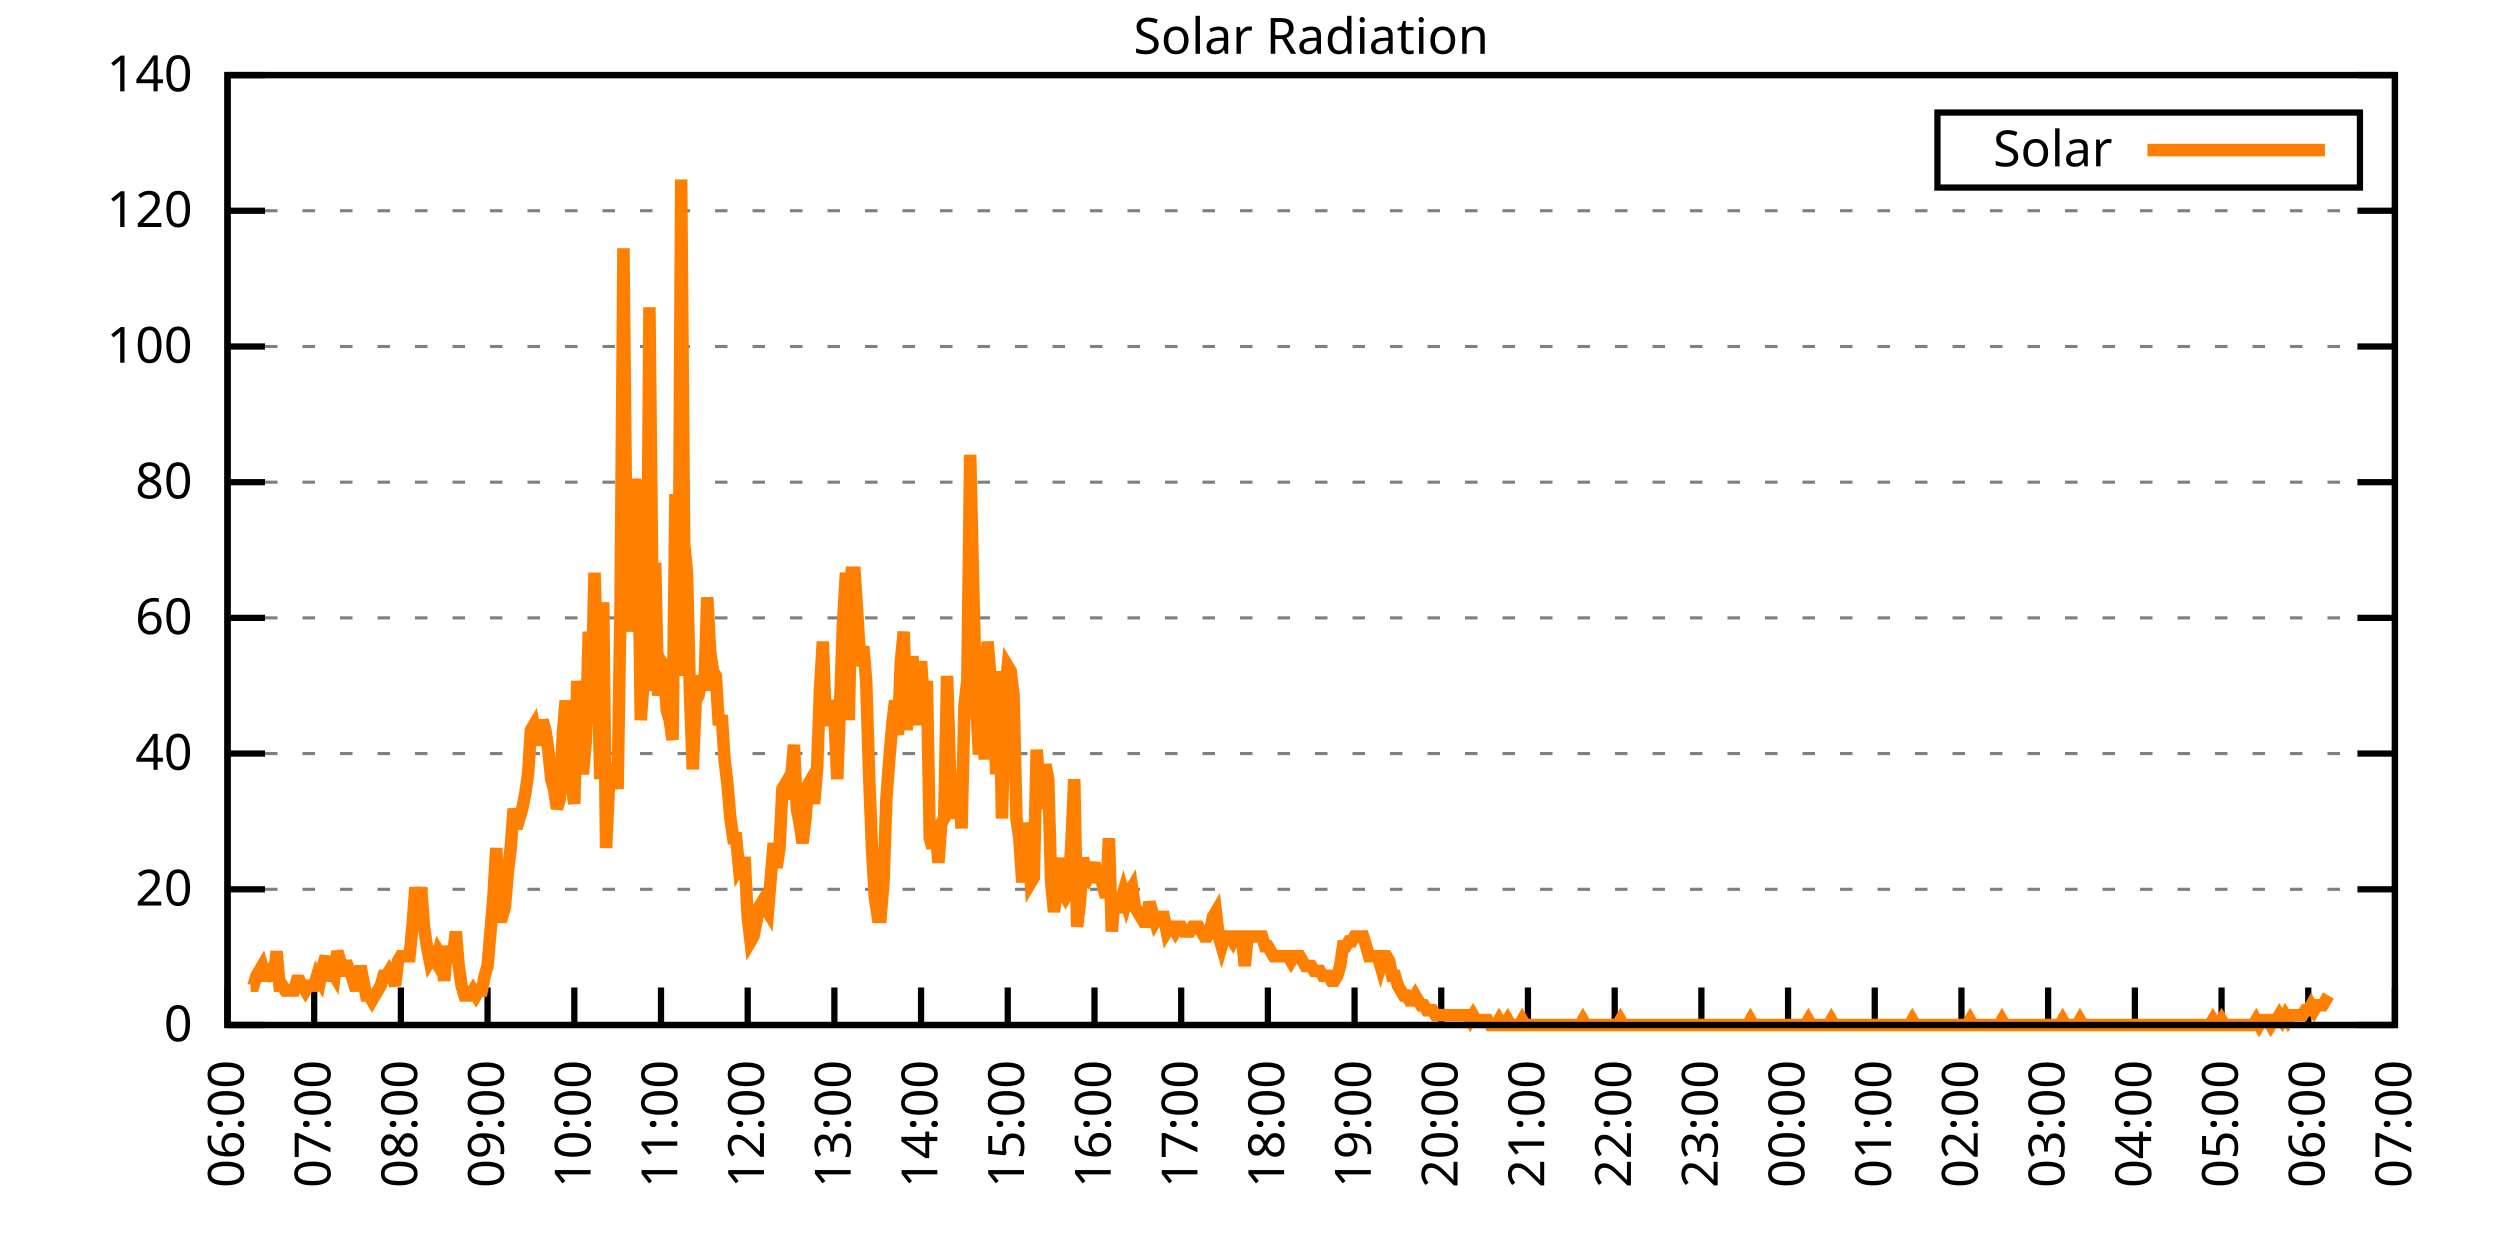
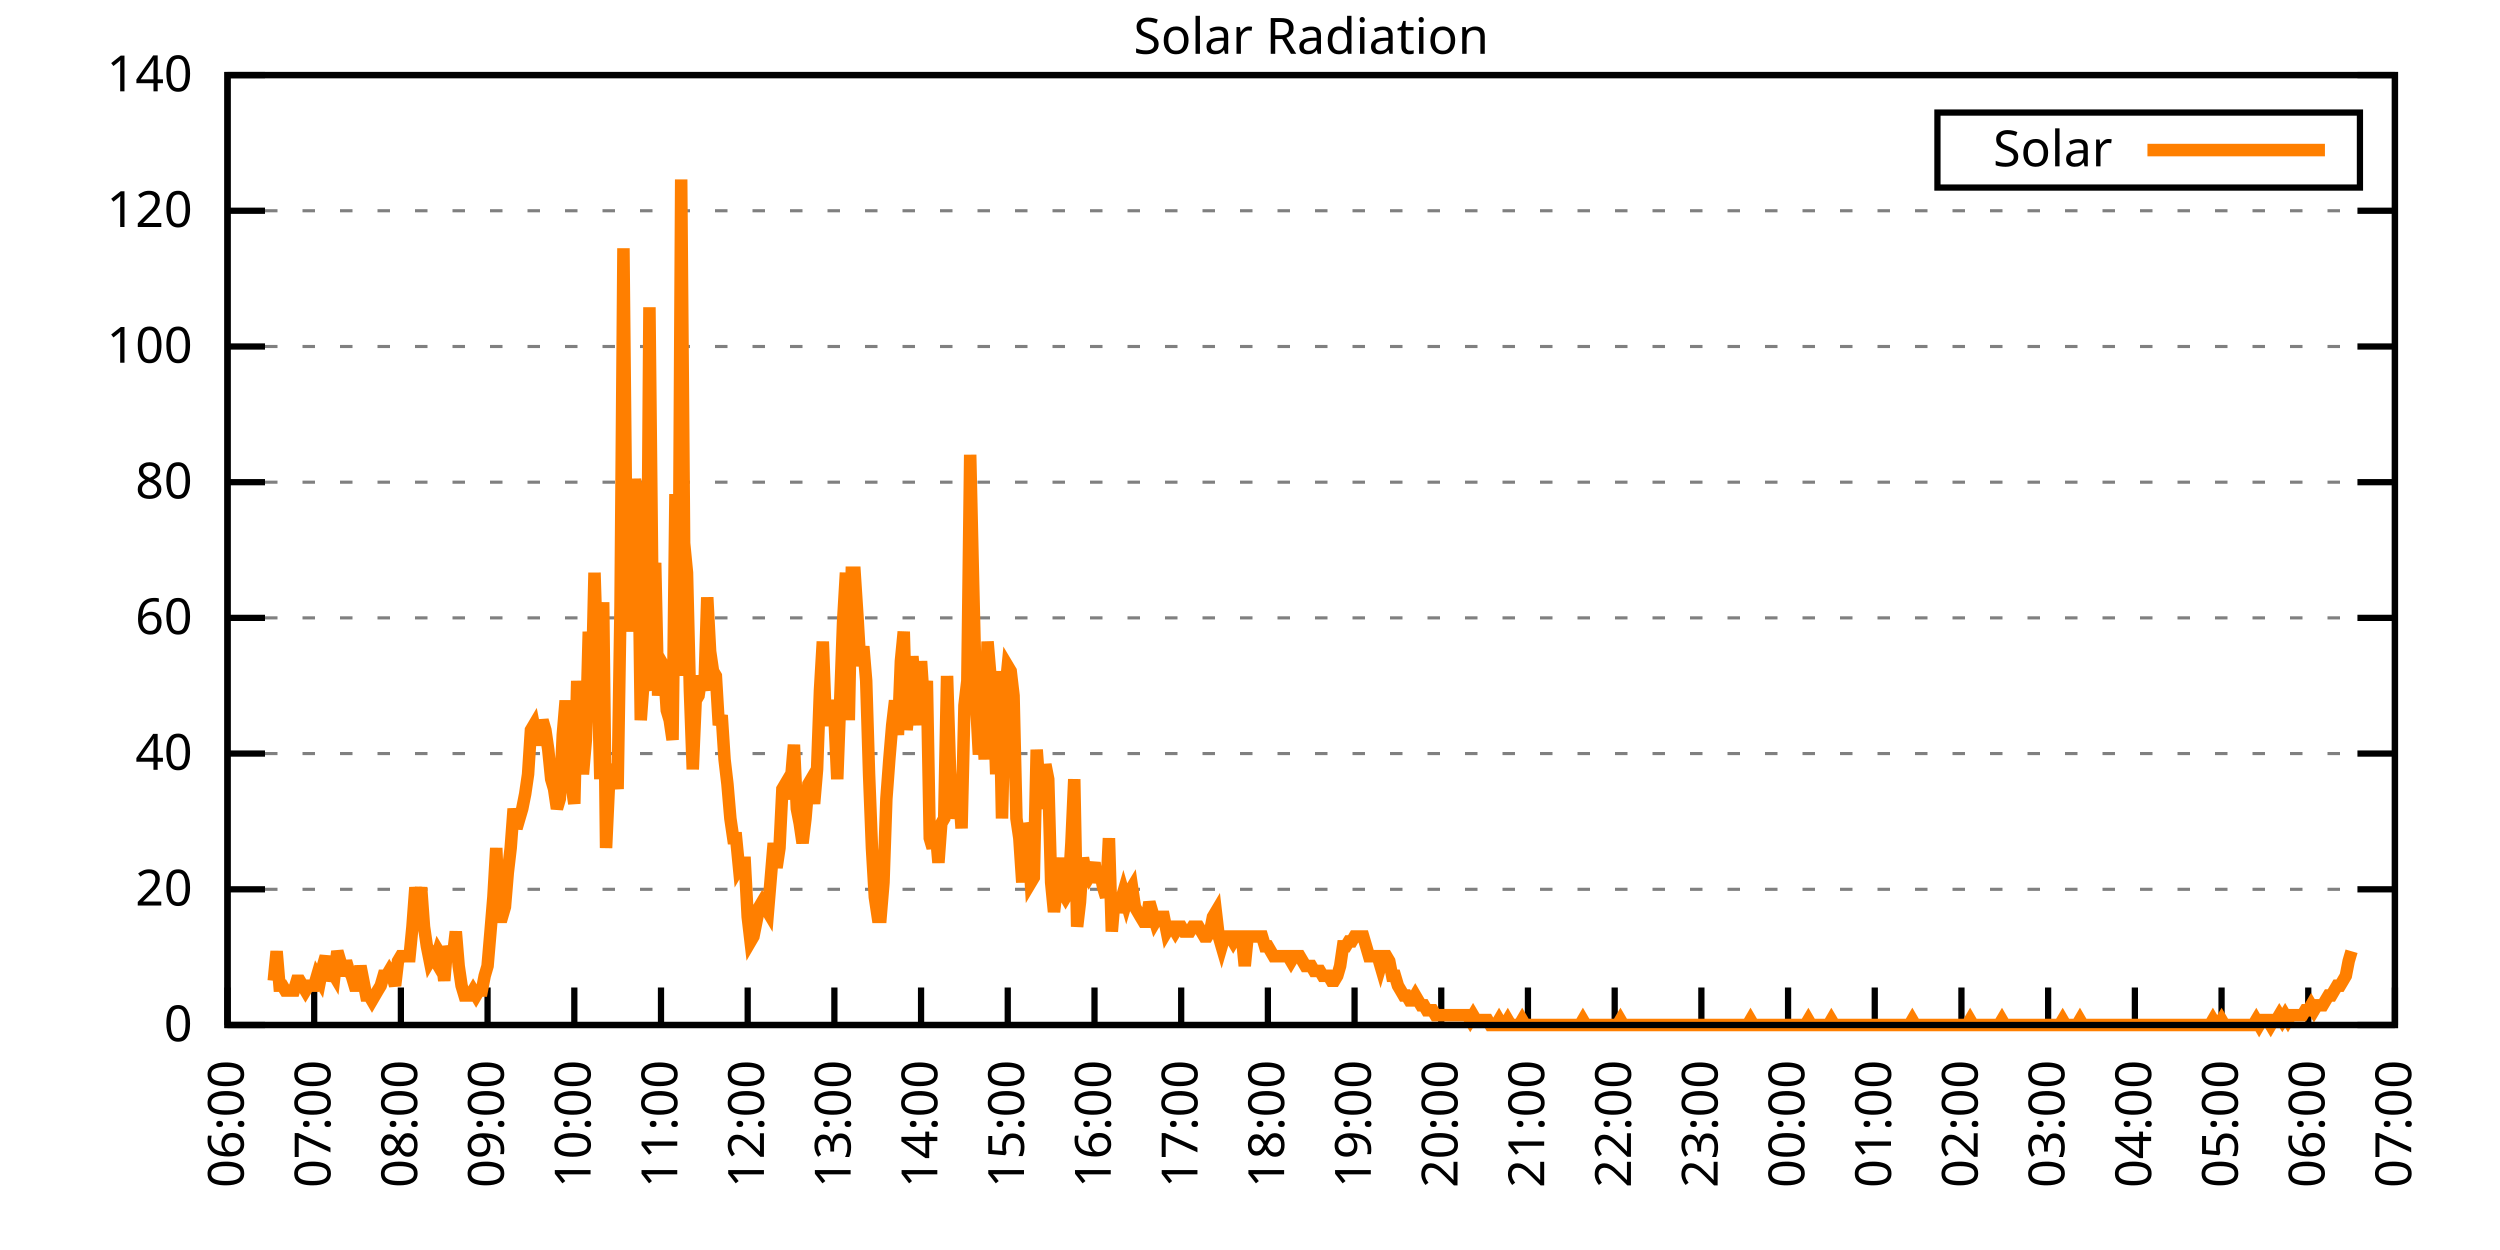
<svg xmlns="http://www.w3.org/2000/svg" xmlns:xlink="http://www.w3.org/1999/xlink" width="400" height="200" viewBox="0 0 400 200">
  <g id="gnuplot_canvas">
    <rect x="0" y="0" width="400" height="200" fill="none" />
    <defs>
      <circle id="gpDot" r="0.5" stroke-width="0.5" stroke="currentColor" />
      <path id="gpPt0" stroke-width="0.333" stroke="currentColor" d="M-1,0 h2 M0,-1 v2" />
      <path id="gpPt1" stroke-width="0.333" stroke="currentColor" d="M-1,-1 L1,1 M1,-1 L-1,1" />
      <path id="gpPt2" stroke-width="0.333" stroke="currentColor" d="M-1,0 L1,0 M0,-1 L0,1 M-1,-1 L1,1 M-1,1 L1,-1" />
      <rect id="gpPt3" stroke-width="0.333" stroke="currentColor" x="-1" y="-1" width="2" height="2" />
      <rect id="gpPt4" stroke-width="0.333" stroke="currentColor" fill="currentColor" x="-1" y="-1" width="2" height="2" />
      <circle id="gpPt5" stroke-width="0.333" stroke="currentColor" cx="0" cy="0" r="1" />
      <use xlink:href="#gpPt5" id="gpPt6" fill="currentColor" stroke="none" />
      <path id="gpPt7" stroke-width="0.333" stroke="currentColor" d="M0,-1.33 L-1.33,0.67 L1.33,0.67 z" />
      <use xlink:href="#gpPt7" id="gpPt8" fill="currentColor" stroke="none" />
      <use xlink:href="#gpPt7" id="gpPt9" stroke="currentColor" transform="rotate(180)" />
      <use xlink:href="#gpPt9" id="gpPt10" fill="currentColor" stroke="none" />
      <use xlink:href="#gpPt3" id="gpPt11" stroke="currentColor" transform="rotate(45)" />
      <use xlink:href="#gpPt11" id="gpPt12" fill="currentColor" stroke="none" />
      <path id="gpPt13" stroke-width="0.333" stroke="currentColor" d="M0,1.330 L1.265,0.411 L0.782,-1.067 L-0.782,-1.076 L-1.265,0.411 z" />
      <use xlink:href="#gpPt13" id="gpPt14" fill="currentColor" stroke="none" />
      <filter id="textbox" filterUnits="objectBoundingBox" x="0" y="0" height="1" width="1">
        <feFlood flood-color="white" flood-opacity="1" result="bgnd" />
        <feComposite in="SourceGraphic" in2="bgnd" operator="atop" />
      </filter>
      <filter id="greybox" filterUnits="objectBoundingBox" x="0" y="0" height="1" width="1">
        <feFlood flood-color="lightgrey" flood-opacity="1" result="grey" />
        <feComposite in="SourceGraphic" in2="grey" operator="atop" />
      </filter>
    </defs>
    <g fill="none" color="white" stroke="currentColor" stroke-width="1.00" stroke-linecap="butt" stroke-linejoin="miter">
</g>
    <g fill="none" color="black" stroke="currentColor" stroke-width="1.00" stroke-linecap="butt" stroke-linejoin="miter">
      <g stroke="none" shape-rendering="crispEdges">
        <polygon fill="rgb(255, 255, 255)" points="36.40,164.00 383.18,164.00 383.18,12.02 36.40,12.02 " />
      </g>
    </g>
    <g fill="none" color="black" stroke="currentColor" stroke-width="1.00" stroke-linecap="butt" stroke-linejoin="miter">
</g>
    <g fill="none" color="black" stroke="black" stroke-width="0.50" stroke-linecap="butt" stroke-linejoin="miter">
</g>
    <g fill="none" color="gray" stroke="currentColor" stroke-width="0.50" stroke-linecap="butt" stroke-linejoin="miter">
      <path stroke="gray" stroke-dasharray="2,4" class="gridline" d="M36.40,164.00 L383.19,164.00  " />
    </g>
    <g fill="none" color="gray" stroke="gray" stroke-width="1.00" stroke-linecap="butt" stroke-linejoin="miter">
</g>
    <g fill="none" color="black" stroke="currentColor" stroke-width="1.00" stroke-linecap="butt" stroke-linejoin="miter">
      <path stroke="black" d="M36.40,164.00 L42.40,164.00 M383.19,164.00 L377.19,164.00  " />
      <g transform="translate(30.80,166.60)" stroke="none" fill="black" font-family="Sans" font-size="8.00" text-anchor="end">
        <text>
          <tspan font-family="Sans"> 0</tspan>
        </text>
      </g>
    </g>
    <g fill="none" color="black" stroke="currentColor" stroke-width="1.00" stroke-linecap="butt" stroke-linejoin="miter">
</g>
    <g fill="none" color="black" stroke="black" stroke-width="0.50" stroke-linecap="butt" stroke-linejoin="miter">
</g>
    <g fill="none" color="gray" stroke="currentColor" stroke-width="0.50" stroke-linecap="butt" stroke-linejoin="miter">
      <path stroke="gray" stroke-dasharray="2,4" class="gridline" d="M36.40,142.29 L383.19,142.29  " />
    </g>
    <g fill="none" color="gray" stroke="gray" stroke-width="1.00" stroke-linecap="butt" stroke-linejoin="miter">
</g>
    <g fill="none" color="black" stroke="currentColor" stroke-width="1.00" stroke-linecap="butt" stroke-linejoin="miter">
      <path stroke="black" d="M36.40,142.29 L42.40,142.29 M383.19,142.29 L377.19,142.29  " />
      <g transform="translate(30.80,144.89)" stroke="none" fill="black" font-family="Sans" font-size="8.00" text-anchor="end">
        <text>
          <tspan font-family="Sans"> 20</tspan>
        </text>
      </g>
    </g>
    <g fill="none" color="black" stroke="currentColor" stroke-width="1.00" stroke-linecap="butt" stroke-linejoin="miter">
</g>
    <g fill="none" color="black" stroke="black" stroke-width="0.50" stroke-linecap="butt" stroke-linejoin="miter">
</g>
    <g fill="none" color="gray" stroke="currentColor" stroke-width="0.50" stroke-linecap="butt" stroke-linejoin="miter">
      <path stroke="gray" stroke-dasharray="2,4" class="gridline" d="M36.40,120.57 L383.19,120.57  " />
    </g>
    <g fill="none" color="gray" stroke="gray" stroke-width="1.00" stroke-linecap="butt" stroke-linejoin="miter">
</g>
    <g fill="none" color="black" stroke="currentColor" stroke-width="1.00" stroke-linecap="butt" stroke-linejoin="miter">
      <path stroke="black" d="M36.40,120.57 L42.40,120.57 M383.19,120.57 L377.19,120.57  " />
      <g transform="translate(30.80,123.17)" stroke="none" fill="black" font-family="Sans" font-size="8.00" text-anchor="end">
        <text>
          <tspan font-family="Sans"> 40</tspan>
        </text>
      </g>
    </g>
    <g fill="none" color="black" stroke="currentColor" stroke-width="1.00" stroke-linecap="butt" stroke-linejoin="miter">
</g>
    <g fill="none" color="black" stroke="black" stroke-width="0.50" stroke-linecap="butt" stroke-linejoin="miter">
</g>
    <g fill="none" color="gray" stroke="currentColor" stroke-width="0.50" stroke-linecap="butt" stroke-linejoin="miter">
      <path stroke="gray" stroke-dasharray="2,4" class="gridline" d="M36.40,98.86 L383.19,98.86  " />
    </g>
    <g fill="none" color="gray" stroke="gray" stroke-width="1.00" stroke-linecap="butt" stroke-linejoin="miter">
</g>
    <g fill="none" color="black" stroke="currentColor" stroke-width="1.00" stroke-linecap="butt" stroke-linejoin="miter">
      <path stroke="black" d="M36.40,98.86 L42.40,98.86 M383.19,98.86 L377.19,98.86  " />
      <g transform="translate(30.80,101.46)" stroke="none" fill="black" font-family="Sans" font-size="8.00" text-anchor="end">
        <text>
          <tspan font-family="Sans"> 60</tspan>
        </text>
      </g>
    </g>
    <g fill="none" color="black" stroke="currentColor" stroke-width="1.00" stroke-linecap="butt" stroke-linejoin="miter">
</g>
    <g fill="none" color="black" stroke="black" stroke-width="0.50" stroke-linecap="butt" stroke-linejoin="miter">
</g>
    <g fill="none" color="gray" stroke="currentColor" stroke-width="0.50" stroke-linecap="butt" stroke-linejoin="miter">
      <path stroke="gray" stroke-dasharray="2,4" class="gridline" d="M36.40,77.15 L383.19,77.15  " />
    </g>
    <g fill="none" color="gray" stroke="gray" stroke-width="1.00" stroke-linecap="butt" stroke-linejoin="miter">
</g>
    <g fill="none" color="black" stroke="currentColor" stroke-width="1.00" stroke-linecap="butt" stroke-linejoin="miter">
      <path stroke="black" d="M36.40,77.15 L42.40,77.15 M383.19,77.15 L377.19,77.15  " />
      <g transform="translate(30.80,79.75)" stroke="none" fill="black" font-family="Sans" font-size="8.00" text-anchor="end">
        <text>
          <tspan font-family="Sans"> 80</tspan>
        </text>
      </g>
    </g>
    <g fill="none" color="black" stroke="currentColor" stroke-width="1.00" stroke-linecap="butt" stroke-linejoin="miter">
</g>
    <g fill="none" color="black" stroke="black" stroke-width="0.50" stroke-linecap="butt" stroke-linejoin="miter">
</g>
    <g fill="none" color="gray" stroke="currentColor" stroke-width="0.50" stroke-linecap="butt" stroke-linejoin="miter">
      <path stroke="gray" stroke-dasharray="2,4" class="gridline" d="M36.40,55.44 L383.19,55.44  " />
    </g>
    <g fill="none" color="gray" stroke="gray" stroke-width="1.00" stroke-linecap="butt" stroke-linejoin="miter">
</g>
    <g fill="none" color="black" stroke="currentColor" stroke-width="1.00" stroke-linecap="butt" stroke-linejoin="miter">
      <path stroke="black" d="M36.40,55.44 L42.40,55.44 M383.19,55.44 L377.19,55.44  " />
      <g transform="translate(30.80,58.04)" stroke="none" fill="black" font-family="Sans" font-size="8.00" text-anchor="end">
        <text>
          <tspan font-family="Sans"> 100</tspan>
        </text>
      </g>
    </g>
    <g fill="none" color="black" stroke="currentColor" stroke-width="1.00" stroke-linecap="butt" stroke-linejoin="miter">
</g>
    <g fill="none" color="black" stroke="black" stroke-width="0.50" stroke-linecap="butt" stroke-linejoin="miter">
</g>
    <g fill="none" color="gray" stroke="currentColor" stroke-width="0.50" stroke-linecap="butt" stroke-linejoin="miter">
      <path stroke="gray" stroke-dasharray="2,4" class="gridline" d="M36.40,33.72 L383.19,33.72  " />
    </g>
    <g fill="none" color="gray" stroke="gray" stroke-width="1.00" stroke-linecap="butt" stroke-linejoin="miter">
</g>
    <g fill="none" color="black" stroke="currentColor" stroke-width="1.00" stroke-linecap="butt" stroke-linejoin="miter">
      <path stroke="black" d="M36.40,33.72 L42.40,33.72 M383.19,33.72 L377.19,33.72  " />
      <g transform="translate(30.80,36.32)" stroke="none" fill="black" font-family="Sans" font-size="8.00" text-anchor="end">
        <text>
          <tspan font-family="Sans"> 120</tspan>
        </text>
      </g>
    </g>
    <g fill="none" color="black" stroke="currentColor" stroke-width="1.00" stroke-linecap="butt" stroke-linejoin="miter">
</g>
    <g fill="none" color="black" stroke="black" stroke-width="0.50" stroke-linecap="butt" stroke-linejoin="miter">
</g>
    <g fill="none" color="gray" stroke="currentColor" stroke-width="0.50" stroke-linecap="butt" stroke-linejoin="miter">
      <path stroke="gray" stroke-dasharray="2,4" class="gridline" d="M36.40,12.01 L383.19,12.01  " />
    </g>
    <g fill="none" color="gray" stroke="gray" stroke-width="1.00" stroke-linecap="butt" stroke-linejoin="miter">
</g>
    <g fill="none" color="black" stroke="currentColor" stroke-width="1.00" stroke-linecap="butt" stroke-linejoin="miter">
      <path stroke="black" d="M36.40,12.01 L42.40,12.01 M383.19,12.01 L377.19,12.01  " />
      <g transform="translate(30.80,14.61)" stroke="none" fill="black" font-family="Sans" font-size="8.00" text-anchor="end">
        <text>
          <tspan font-family="Sans"> 140</tspan>
        </text>
      </g>
    </g>
    <g fill="none" color="black" stroke="currentColor" stroke-width="1.00" stroke-linecap="butt" stroke-linejoin="miter">
      <path stroke="black" d="M36.40,164.00 L36.40,158.00  " />
      <g transform="translate(39.00,169.60) rotate(270.00)" stroke="none" fill="black" font-family="Sans" font-size="8.00" text-anchor="end">
        <text>
          <tspan font-family="Sans">06:00</tspan>
        </text>
      </g>
    </g>
    <g fill="none" color="black" stroke="currentColor" stroke-width="1.00" stroke-linecap="butt" stroke-linejoin="miter">
      <path stroke="black" d="M50.27,164.00 L50.27,158.00  " />
      <g transform="translate(52.87,169.60) rotate(270.00)" stroke="none" fill="black" font-family="Sans" font-size="8.00" text-anchor="end">
        <text>
          <tspan font-family="Sans">07:00</tspan>
        </text>
      </g>
    </g>
    <g fill="none" color="black" stroke="currentColor" stroke-width="1.00" stroke-linecap="butt" stroke-linejoin="miter">
      <path stroke="black" d="M64.14,164.00 L64.14,158.00  " />
      <g transform="translate(66.74,169.60) rotate(270.00)" stroke="none" fill="black" font-family="Sans" font-size="8.00" text-anchor="end">
        <text>
          <tspan font-family="Sans">08:00</tspan>
        </text>
      </g>
    </g>
    <g fill="none" color="black" stroke="currentColor" stroke-width="1.00" stroke-linecap="butt" stroke-linejoin="miter">
      <path stroke="black" d="M78.01,164.00 L78.01,158.00  " />
      <g transform="translate(80.61,169.60) rotate(270.00)" stroke="none" fill="black" font-family="Sans" font-size="8.00" text-anchor="end">
        <text>
          <tspan font-family="Sans">09:00</tspan>
        </text>
      </g>
    </g>
    <g fill="none" color="black" stroke="currentColor" stroke-width="1.00" stroke-linecap="butt" stroke-linejoin="miter">
      <path stroke="black" d="M91.89,164.00 L91.89,158.00  " />
      <g transform="translate(94.49,169.60) rotate(270.00)" stroke="none" fill="black" font-family="Sans" font-size="8.00" text-anchor="end">
        <text>
          <tspan font-family="Sans">10:00</tspan>
        </text>
      </g>
    </g>
    <g fill="none" color="black" stroke="currentColor" stroke-width="1.00" stroke-linecap="butt" stroke-linejoin="miter">
      <path stroke="black" d="M105.76,164.00 L105.76,158.00  " />
      <g transform="translate(108.36,169.60) rotate(270.00)" stroke="none" fill="black" font-family="Sans" font-size="8.00" text-anchor="end">
        <text>
          <tspan font-family="Sans">11:00</tspan>
        </text>
      </g>
    </g>
    <g fill="none" color="black" stroke="currentColor" stroke-width="1.00" stroke-linecap="butt" stroke-linejoin="miter">
      <path stroke="black" d="M119.63,164.00 L119.63,158.00  " />
      <g transform="translate(122.23,169.60) rotate(270.00)" stroke="none" fill="black" font-family="Sans" font-size="8.00" text-anchor="end">
        <text>
          <tspan font-family="Sans">12:00</tspan>
        </text>
      </g>
    </g>
    <g fill="none" color="black" stroke="currentColor" stroke-width="1.00" stroke-linecap="butt" stroke-linejoin="miter">
      <path stroke="black" d="M133.50,164.00 L133.50,158.00  " />
      <g transform="translate(136.10,169.60) rotate(270.00)" stroke="none" fill="black" font-family="Sans" font-size="8.00" text-anchor="end">
        <text>
          <tspan font-family="Sans">13:00</tspan>
        </text>
      </g>
    </g>
    <g fill="none" color="black" stroke="currentColor" stroke-width="1.00" stroke-linecap="butt" stroke-linejoin="miter">
      <path stroke="black" d="M147.37,164.00 L147.37,158.00  " />
      <g transform="translate(149.97,169.60) rotate(270.00)" stroke="none" fill="black" font-family="Sans" font-size="8.00" text-anchor="end">
        <text>
          <tspan font-family="Sans">14:00</tspan>
        </text>
      </g>
    </g>
    <g fill="none" color="black" stroke="currentColor" stroke-width="1.00" stroke-linecap="butt" stroke-linejoin="miter">
      <path stroke="black" d="M161.24,164.00 L161.24,158.00  " />
      <g transform="translate(163.84,169.60) rotate(270.00)" stroke="none" fill="black" font-family="Sans" font-size="8.00" text-anchor="end">
        <text>
          <tspan font-family="Sans">15:00</tspan>
        </text>
      </g>
    </g>
    <g fill="none" color="black" stroke="currentColor" stroke-width="1.00" stroke-linecap="butt" stroke-linejoin="miter">
      <path stroke="black" d="M175.12,164.00 L175.12,158.00  " />
      <g transform="translate(177.72,169.60) rotate(270.00)" stroke="none" fill="black" font-family="Sans" font-size="8.00" text-anchor="end">
        <text>
          <tspan font-family="Sans">16:00</tspan>
        </text>
      </g>
    </g>
    <g fill="none" color="black" stroke="currentColor" stroke-width="1.00" stroke-linecap="butt" stroke-linejoin="miter">
      <path stroke="black" d="M188.99,164.00 L188.99,158.00  " />
      <g transform="translate(191.59,169.60) rotate(270.00)" stroke="none" fill="black" font-family="Sans" font-size="8.00" text-anchor="end">
        <text>
          <tspan font-family="Sans">17:00</tspan>
        </text>
      </g>
    </g>
    <g fill="none" color="black" stroke="currentColor" stroke-width="1.00" stroke-linecap="butt" stroke-linejoin="miter">
      <path stroke="black" d="M202.86,164.00 L202.86,158.00  " />
      <g transform="translate(205.46,169.60) rotate(270.00)" stroke="none" fill="black" font-family="Sans" font-size="8.00" text-anchor="end">
        <text>
          <tspan font-family="Sans">18:00</tspan>
        </text>
      </g>
    </g>
    <g fill="none" color="black" stroke="currentColor" stroke-width="1.00" stroke-linecap="butt" stroke-linejoin="miter">
      <path stroke="black" d="M216.73,164.00 L216.73,158.00  " />
      <g transform="translate(219.33,169.60) rotate(270.00)" stroke="none" fill="black" font-family="Sans" font-size="8.00" text-anchor="end">
        <text>
          <tspan font-family="Sans">19:00</tspan>
        </text>
      </g>
    </g>
    <g fill="none" color="black" stroke="currentColor" stroke-width="1.00" stroke-linecap="butt" stroke-linejoin="miter">
      <path stroke="black" d="M230.60,164.00 L230.60,158.00  " />
      <g transform="translate(233.20,169.60) rotate(270.00)" stroke="none" fill="black" font-family="Sans" font-size="8.00" text-anchor="end">
        <text>
          <tspan font-family="Sans">20:00</tspan>
        </text>
      </g>
    </g>
    <g fill="none" color="black" stroke="currentColor" stroke-width="1.00" stroke-linecap="butt" stroke-linejoin="miter">
      <path stroke="black" d="M244.47,164.00 L244.47,158.00  " />
      <g transform="translate(247.07,169.60) rotate(270.00)" stroke="none" fill="black" font-family="Sans" font-size="8.00" text-anchor="end">
        <text>
          <tspan font-family="Sans">21:00</tspan>
        </text>
      </g>
    </g>
    <g fill="none" color="black" stroke="currentColor" stroke-width="1.00" stroke-linecap="butt" stroke-linejoin="miter">
      <path stroke="black" d="M258.35,164.00 L258.35,158.00  " />
      <g transform="translate(260.95,169.60) rotate(270.00)" stroke="none" fill="black" font-family="Sans" font-size="8.00" text-anchor="end">
        <text>
          <tspan font-family="Sans">22:00</tspan>
        </text>
      </g>
    </g>
    <g fill="none" color="black" stroke="currentColor" stroke-width="1.00" stroke-linecap="butt" stroke-linejoin="miter">
      <path stroke="black" d="M272.22,164.00 L272.22,158.00  " />
      <g transform="translate(274.82,169.60) rotate(270.00)" stroke="none" fill="black" font-family="Sans" font-size="8.00" text-anchor="end">
        <text>
          <tspan font-family="Sans">23:00</tspan>
        </text>
      </g>
    </g>
    <g fill="none" color="black" stroke="currentColor" stroke-width="1.00" stroke-linecap="butt" stroke-linejoin="miter">
      <path stroke="black" d="M286.09,164.00 L286.09,158.00  " />
      <g transform="translate(288.69,169.60) rotate(270.00)" stroke="none" fill="black" font-family="Sans" font-size="8.00" text-anchor="end">
        <text>
          <tspan font-family="Sans">00:00</tspan>
        </text>
      </g>
    </g>
    <g fill="none" color="black" stroke="currentColor" stroke-width="1.00" stroke-linecap="butt" stroke-linejoin="miter">
      <path stroke="black" d="M299.96,164.00 L299.96,158.00  " />
      <g transform="translate(302.56,169.60) rotate(270.00)" stroke="none" fill="black" font-family="Sans" font-size="8.00" text-anchor="end">
        <text>
          <tspan font-family="Sans">01:00</tspan>
        </text>
      </g>
    </g>
    <g fill="none" color="black" stroke="currentColor" stroke-width="1.00" stroke-linecap="butt" stroke-linejoin="miter">
      <path stroke="black" d="M313.83,164.00 L313.83,158.00  " />
      <g transform="translate(316.43,169.60) rotate(270.00)" stroke="none" fill="black" font-family="Sans" font-size="8.00" text-anchor="end">
        <text>
          <tspan font-family="Sans">02:00</tspan>
        </text>
      </g>
    </g>
    <g fill="none" color="black" stroke="currentColor" stroke-width="1.00" stroke-linecap="butt" stroke-linejoin="miter">
      <path stroke="black" d="M327.70,164.00 L327.70,158.00  " />
      <g transform="translate(330.30,169.60) rotate(270.00)" stroke="none" fill="black" font-family="Sans" font-size="8.00" text-anchor="end">
        <text>
          <tspan font-family="Sans">03:00</tspan>
        </text>
      </g>
    </g>
    <g fill="none" color="black" stroke="currentColor" stroke-width="1.00" stroke-linecap="butt" stroke-linejoin="miter">
      <path stroke="black" d="M341.58,164.00 L341.58,158.00  " />
      <g transform="translate(344.18,169.60) rotate(270.00)" stroke="none" fill="black" font-family="Sans" font-size="8.00" text-anchor="end">
        <text>
          <tspan font-family="Sans">04:00</tspan>
        </text>
      </g>
    </g>
    <g fill="none" color="black" stroke="currentColor" stroke-width="1.00" stroke-linecap="butt" stroke-linejoin="miter">
      <path stroke="black" d="M355.45,164.00 L355.45,158.00  " />
      <g transform="translate(358.05,169.60) rotate(270.00)" stroke="none" fill="black" font-family="Sans" font-size="8.00" text-anchor="end">
        <text>
          <tspan font-family="Sans">05:00</tspan>
        </text>
      </g>
    </g>
    <g fill="none" color="black" stroke="currentColor" stroke-width="1.00" stroke-linecap="butt" stroke-linejoin="miter">
      <path stroke="black" d="M369.32,164.00 L369.32,158.00  " />
      <g transform="translate(371.92,169.60) rotate(270.00)" stroke="none" fill="black" font-family="Sans" font-size="8.00" text-anchor="end">
        <text>
          <tspan font-family="Sans">06:00</tspan>
        </text>
      </g>
    </g>
    <g fill="none" color="black" stroke="currentColor" stroke-width="1.00" stroke-linecap="butt" stroke-linejoin="miter">
      <path stroke="black" d="M383.19,164.00 L383.19,158.00  " />
      <g transform="translate(385.79,169.60) rotate(270.00)" stroke="none" fill="black" font-family="Sans" font-size="8.00" text-anchor="end">
        <text>
          <tspan font-family="Sans">07:00</tspan>
        </text>
      </g>
    </g>
    <g fill="none" color="black" stroke="currentColor" stroke-width="1.00" stroke-linecap="butt" stroke-linejoin="miter">
</g>
    <g fill="none" color="black" stroke="currentColor" stroke-width="1.00" stroke-linecap="butt" stroke-linejoin="miter">
      <path stroke="black" d="M36.40,12.01 L36.40,164.00 L383.19,164.00 L383.19,12.01 L36.40,12.01 Z  " />
    </g>
    <g fill="none" color="black" stroke="currentColor" stroke-width="1.00" stroke-linecap="butt" stroke-linejoin="miter">
</g>
    <g fill="none" color="black" stroke="currentColor" stroke-width="1.00" stroke-linecap="butt" stroke-linejoin="miter">
      <path stroke="black" d="M309.99,30.01 L309.99,18.01 L377.59,18.01 L377.59,30.01 L309.99,30.01 Z  " />
    </g>
    <g id="Solar_Radiation_plot_1">
      <g fill="none" color="white" stroke="black" stroke-width="2.00" stroke-linecap="butt" stroke-linejoin="miter">
</g>
      <g fill="none" color="black" stroke="currentColor" stroke-width="2.00" stroke-linecap="butt" stroke-linejoin="miter">
        <g transform="translate(337.99,26.61)" stroke="none" fill="black" font-family="Sans" font-size="8.00" text-anchor="end">
          <text>
            <tspan font-family="Sans">Solar</tspan>
          </text>
        </g>
      </g>
      <g fill="none" color="black" stroke="currentColor" stroke-width="2.00" stroke-linecap="butt" stroke-linejoin="miter">
-         <path stroke="rgb(255, 127,   0)" d="M343.59,24.01 L371.99,24.01 M40.10,157.71 L40.56,157.71 L41.02,156.13 L41.49,155.35 L41.95,154.56 L42.41,156.13   L42.87,156.13 L43.34,155.35 L43.80,156.92 L44.26,152.20 L44.72,157.71 L45.19,157.71 L45.65,158.49 L46.11,158.49   L46.57,158.49 L47.03,158.49 L47.50,156.92 L47.96,156.92 L48.42,157.71 L48.88,158.49 L49.35,157.71 L49.81,157.71   L50.27,157.71 L50.73,156.13 L51.20,156.92 L51.66,154.56 L52.12,152.99 L52.58,156.92 L53.05,155.35 L53.51,156.13   L53.97,152.20 L54.43,153.77 L54.90,156.13 L55.36,153.77 L55.82,155.35 L56.28,156.13 L56.75,157.71 L57.21,157.71   L57.67,154.56 L58.13,156.92 L58.59,159.28 L59.06,159.28 L59.52,160.07 L59.98,159.28 L60.44,158.49 L60.91,157.71   L61.37,156.13 L61.83,156.13 L62.29,155.35 L62.76,156.13 L63.22,157.71 L63.68,153.77 L64.14,152.99 L64.61,152.99   L65.07,152.99 L65.53,152.99 L65.99,148.27 L66.46,141.98 L66.92,145.12 L67.38,141.98 L67.84,148.27 L68.30,151.41   L68.77,153.77 L69.23,152.99 L69.69,153.77 L70.15,152.20 L70.62,152.99 L71.08,156.92 L71.54,151.41 L72.00,152.99   L72.47,152.99 L72.93,149.05 L73.39,154.56 L73.85,157.71 L74.32,159.28 L74.78,159.28 L75.24,159.28 L75.70,158.49   L76.17,159.28 L76.63,158.49 L77.09,158.49 L77.55,156.13 L78.01,154.56 L78.48,149.05 L78.94,143.55 L79.40,135.68   L79.86,146.70 L80.33,146.70 L80.79,145.12 L81.25,139.62 L81.71,135.68 L82.18,129.39 L82.64,132.54 L83.10,130.96   L83.56,129.39 L84.03,127.03 L84.49,123.88 L84.95,116.80 L85.41,116.02 L85.88,118.38 L86.34,118.38 L86.80,115.23   L87.26,116.80 L87.72,119.95 L88.19,124.67 L88.65,126.24 L89.11,129.39 L89.57,127.82 L90.04,117.59 L90.50,112.09   L90.96,117.59 L91.42,125.46 L91.89,128.60 L92.35,108.94 L92.81,117.59 L93.27,123.88 L93.74,118.38 L94.20,101.07   L94.66,111.30 L95.12,91.63 L95.59,106.58 L96.05,124.67 L96.51,96.35 L96.97,135.68 L97.44,125.46 L97.90,124.67   L98.36,122.31 L98.82,126.24 L99.28,97.14 L99.75,39.72 L100.21,85.34 L100.67,101.07 L101.13,80.62 L101.60,76.69   L102.06,79.83 L102.52,115.23 L102.98,108.94 L103.45,110.51 L103.91,49.16 L104.37,93.21 L104.83,90.06 L105.30,111.30   L105.76,105.79 L106.22,106.58 L106.68,113.66 L107.15,115.23 L107.61,118.38 L108.07,79.05 L108.53,108.15 L108.99,28.71   L109.46,86.91 L109.92,91.63 L110.38,110.51 L110.84,123.10 L111.31,112.09 L111.77,111.30 L112.23,108.15 L112.69,110.51   L113.16,95.57 L113.62,104.22 L114.08,107.37 L114.54,108.15 L115.01,116.02 L115.47,114.44 L115.93,121.52 L116.39,125.46   L116.86,130.96 L117.32,134.11 L117.78,134.11 L118.24,138.83 L118.70,138.04 L119.17,138.04 L119.63,146.70 L120.09,150.63   L120.55,149.84 L121.02,147.48 L121.48,145.12 L121.94,144.34 L122.40,145.12 L122.87,145.91 L123.33,140.40 L123.79,134.90   L124.25,138.83 L124.72,135.68 L125.18,126.24 L125.64,125.46 L126.10,127.82 L126.57,124.67 L127.03,119.16 L127.49,129.39   L127.95,131.75 L128.41,134.90 L128.88,130.96 L129.34,125.46 L129.80,124.67 L130.26,128.60 L130.73,123.10 L131.19,110.51   L131.65,102.65 L132.11,115.23 L132.58,115.23 L133.04,112.09 L133.50,114.44 L133.96,124.67 L134.43,112.09 L134.89,99.50   L135.35,91.63 L135.81,115.23 L136.28,91.63 L136.74,91.63 L137.20,98.71 L137.66,106.58 L138.13,103.43 L138.59,108.94   L139.05,123.88 L139.51,135.68 L139.97,143.55 L140.44,146.70 L140.90,146.70 L141.36,141.19 L141.82,127.82 L142.29,121.52   L142.75,116.02 L143.21,112.09 L143.67,117.59 L144.14,105.79 L144.60,101.07 L145.06,116.80 L145.52,112.09 L145.99,105.01   L146.45,110.51 L146.91,116.02 L147.37,105.79 L147.84,112.87 L148.30,108.94 L148.76,134.11 L149.22,135.68 L149.68,132.54   L150.15,138.04 L150.61,131.75 L151.07,130.96 L151.53,108.15 L152.00,123.10 L152.46,130.96 L152.92,127.82 L153.38,125.46   L153.85,132.54 L154.31,112.87 L154.77,108.94 L155.23,72.76 L155.70,93.21 L156.16,112.09 L156.62,120.74 L157.08,111.30   L157.55,121.52 L158.01,102.65 L158.47,108.15 L158.93,110.51 L159.39,123.88 L159.86,107.37 L160.32,130.96 L160.78,111.30   L161.24,106.58 L161.71,107.37 L162.17,111.30 L162.63,130.96 L163.09,134.11 L163.56,141.19 L164.02,131.75 L164.48,133.32   L164.94,141.19 L165.41,140.40 L165.87,119.95 L166.33,126.24 L166.79,129.39 L167.26,122.31 L167.72,124.67 L168.18,141.19   L168.64,145.91 L169.10,141.98 L169.57,137.26 L170.03,142.76 L170.49,143.55 L170.95,142.76 L171.42,134.90 L171.88,124.67   L172.34,148.27 L172.80,144.34 L173.27,137.26 L173.73,139.62 L174.19,140.40 L174.65,139.62 L175.12,138.04 L175.58,141.19   L176.04,139.62 L176.50,141.98 L176.97,143.55 L177.43,134.11 L177.89,149.05 L178.35,143.55 L178.82,145.91 L179.28,144.34   L179.74,142.76 L180.20,144.34 L180.66,142.76 L181.13,141.98 L181.59,145.12 L182.05,145.91 L182.51,146.70 L182.98,147.48   L183.44,147.48 L183.90,144.34 L184.36,145.91 L184.83,147.48 L185.29,146.70 L185.75,146.70 L186.21,146.70 L186.68,149.05   L187.14,148.27 L187.60,148.27 L188.06,149.05 L188.53,148.27 L188.99,148.27 L189.45,149.05 L189.91,149.05 L190.37,149.05   L190.84,148.27 L191.30,148.27 L191.76,148.27 L192.22,149.05 L192.69,149.84 L193.15,149.84 L193.61,149.05 L194.07,146.70   L194.54,145.91 L195.00,149.84 L195.46,151.41 L195.92,149.84 L196.39,149.84 L196.85,149.84 L197.31,150.63 L197.77,149.84   L198.24,149.84 L198.70,149.84 L199.16,154.56 L199.62,149.84 L200.08,149.84 L200.55,149.84 L201.01,149.84 L201.47,149.84   L201.93,149.84 L202.40,151.41 L202.86,151.41 L203.32,152.20 L203.78,152.99 L204.25,152.99 L204.71,152.99 L205.17,152.99   L205.63,152.99 L206.10,152.99 L206.56,153.77 L207.02,152.99 L207.48,152.99 L207.95,152.99 L208.41,153.77 L208.87,154.56   L209.33,154.56 L209.80,154.56 L210.26,155.35 L210.72,155.35 L211.18,155.35 L211.64,156.13 L212.11,156.13 L212.57,156.13   L213.03,156.92 L213.49,156.92 L213.96,156.13 L214.42,154.56 L214.88,151.41 L215.34,151.41 L215.81,150.63 L216.27,150.63   L216.73,149.84 L217.19,149.84 L217.66,149.84 L218.12,149.84 L218.58,151.41 L219.04,152.99 L219.51,152.99 L219.97,152.99   L220.43,152.99 L220.89,154.56 L221.35,152.99 L221.82,152.99 L222.28,153.77 L222.74,156.13 L223.20,156.13 L223.67,157.71   L224.13,158.49 L224.59,159.28 L225.05,159.28 L225.52,160.07 L225.98,160.07 L226.44,159.28 L226.90,160.07 L227.37,160.85   L227.83,160.85 L228.29,161.64 L228.75,161.64 L229.22,161.64 L229.68,162.43 L230.14,162.43 L230.60,162.43 L231.06,162.43   L231.53,162.43 L231.99,162.43 L232.45,162.43 L232.91,162.43 L233.38,162.43 L233.84,162.43 L234.30,162.43 L234.76,162.43   L235.23,163.21 L235.69,162.43 L236.15,163.21 L236.61,163.21 L237.08,163.21 L237.54,163.21 L238.00,163.21 L238.46,164.00   L238.93,164.00 L239.39,164.00 L239.85,163.21 L240.31,164.00 L240.77,164.00 L241.24,163.21 L241.70,164.00 L242.16,164.00   L242.62,164.00 L243.09,164.00 L243.55,163.21 L244.01,164.00 L244.47,164.00 L244.94,164.00 L245.40,164.00 L245.86,164.00   L246.32,164.00 L246.79,164.00 L247.25,164.00 L247.71,164.00 L248.17,164.00 L248.64,164.00 L249.10,164.00 L249.56,164.00   L250.02,164.00 L250.49,164.00 L250.95,164.00 L251.41,164.00 L251.87,164.00 L252.33,164.00 L252.80,164.00 L253.26,163.21   L253.72,164.00 L254.18,164.00 L254.65,164.00 L255.11,164.00 L255.57,164.00 L256.03,164.00 L256.50,164.00 L256.96,164.00   L257.42,164.00 L257.88,164.00 L258.35,164.00 L258.81,164.00 L259.27,163.21 L259.73,164.00 L260.20,164.00 L260.66,164.00   L261.12,164.00 L261.58,164.00 L262.04,164.00 L262.51,164.00 L262.97,164.00 L263.43,164.00 L263.89,164.00 L264.36,164.00   L264.82,164.00 L265.28,164.00 L265.74,164.00 L266.21,164.00 L266.67,164.00 L267.13,164.00 L267.59,164.00 L268.06,164.00   L268.52,164.00 L268.98,164.00 L269.44,164.00 L269.91,164.00 L270.37,164.00 L270.83,164.00 L271.29,164.00 L271.75,164.00   L272.22,164.00 L272.68,164.00 L273.14,164.00 L273.60,164.00 L274.07,164.00 L274.53,164.00 L274.99,164.00 L275.45,164.00   L275.92,164.00 L276.38,164.00 L276.84,164.00 L277.30,164.00 L277.77,164.00 L278.23,164.00 L278.69,164.00 L279.15,164.00   L279.62,164.00 L280.08,163.21 L280.54,164.00 L281.00,164.00 L281.46,164.00 L281.93,164.00 L282.39,164.00 L282.85,164.00   L283.31,164.00 L283.78,164.00 L284.24,164.00 L284.70,164.00 L285.16,164.00 L285.63,164.00 L286.09,164.00 L286.55,164.00   L287.01,164.00 L287.48,164.00 L287.94,164.00 L288.40,164.00 L288.86,164.00 L289.33,163.21 L289.79,164.00 L290.25,164.00   L290.71,164.00 L291.18,164.00 L291.64,164.00 L292.10,164.00 L292.56,164.00 L293.02,163.21 L293.49,164.00 L293.95,164.00   L294.41,164.00 L294.87,164.00 L295.34,164.00 L295.80,164.00 L296.26,164.00 L296.72,164.00 L297.19,164.00 L297.65,164.00   L298.11,164.00 L298.57,164.00 L299.04,164.00 L299.50,164.00 L299.96,164.00 L300.42,164.00 L300.89,164.00 L301.35,164.00   L301.81,164.00 L302.27,164.00 L302.73,164.00 L303.20,164.00 L303.66,164.00 L304.12,164.00 L304.58,164.00 L305.05,164.00   L305.51,164.00 L305.97,163.21 L306.43,164.00 L306.90,164.00 L307.36,164.00 L307.82,164.00 L308.28,164.00 L308.75,164.00   L309.21,164.00 L309.67,164.00 L310.13,164.00 L310.60,164.00 L311.06,164.00 L311.52,164.00 L311.98,164.00 L312.44,164.00   L312.91,164.00 L313.37,164.00 L313.83,164.00 L314.29,164.00 L314.76,164.00 L315.22,163.21 L315.68,164.00 L316.14,164.00   L316.61,164.00 L317.07,164.00 L317.53,164.00 L317.99,164.00 L318.46,164.00 L318.92,164.00 L319.38,164.00 L319.84,164.00   L320.31,163.21 L320.77,164.00 L321.23,164.00 L321.69,164.00 L322.15,164.00 L322.62,164.00 L323.08,164.00 L323.54,164.00   L324.00,164.00 L324.47,164.00 L324.93,164.00 L325.39,164.00 L325.85,164.00 L326.32,164.00 L326.78,164.00 L327.24,164.00   L327.70,164.00 L328.17,164.00 L328.63,164.00 L329.09,164.00 L329.55,164.00 L330.02,163.21 L330.48,164.00 L330.94,164.00   L331.40,164.00 L331.87,164.00 L332.33,164.00 L332.79,163.21 L333.25,164.00 L333.71,164.00 L334.18,164.00 L334.64,164.00   L335.10,164.00 L335.56,164.00 L336.03,164.00 L336.49,164.00 L336.95,164.00 L337.41,164.00 L337.88,164.00 L338.34,164.00   L338.80,164.00 L339.26,164.00 L339.73,164.00 L340.19,164.00 L340.65,164.00 L341.11,164.00 L341.58,164.00 L342.04,164.00   L342.50,164.00 L342.96,164.00 L343.42,164.00 L343.89,164.00 L344.35,164.00 L344.81,164.00 L345.27,164.00 L345.74,164.00   L346.20,164.00 L346.66,164.00 L347.12,164.00 L347.59,164.00 L348.05,164.00 L348.51,164.00 L348.97,164.00 L349.44,164.00   L349.90,164.00 L350.36,164.00 L350.82,164.00 L351.29,164.00 L351.75,164.00 L352.21,164.00 L352.67,164.00 L353.13,164.00   L353.60,164.00 L354.06,163.21 L354.52,164.00 L354.98,164.00 L355.45,163.21 L355.91,164.00 L356.37,164.00 L356.83,164.00   L357.30,164.00 L357.76,164.00 L358.22,164.00 L358.68,164.00 L359.15,164.00 L359.61,164.00 L360.07,164.00 L360.53,164.00   L361.00,163.21 L361.46,164.00 L361.92,163.21 L362.38,163.21 L362.84,163.21 L363.31,164.00 L363.77,163.21 L364.23,163.21   L364.69,162.43 L365.16,163.21 L365.62,162.43 L366.08,163.21 L366.54,162.43 L367.01,162.43 L367.47,162.43 L367.93,162.43   L368.39,162.43 L368.86,161.64 L369.32,161.64 L369.78,160.85 L370.24,161.64 L370.71,160.85 L371.17,160.85 L371.63,160.85   L372.09,160.07 L372.56,159.28  " />
+         <path stroke="rgb(255, 127,   0)" d="M343.59,24.01 L371.99,24.01 M43.80,156.92 L44.26,152.20 L44.72,157.71 L45.19,157.71 L45.65,158.49 L46.11,158.49   L46.57,158.49 L47.03,158.49 L47.50,156.92 L47.96,156.92 L48.42,157.71 L48.88,158.49 L49.35,157.71 L49.81,157.71   L50.27,157.71 L50.73,156.13 L51.20,156.92 L51.66,154.56 L52.12,152.99 L52.58,156.92 L53.05,155.35 L53.51,156.13   L53.97,152.20 L54.43,153.77 L54.90,156.13 L55.36,153.77 L55.82,155.35 L56.28,156.13 L56.75,157.71 L57.21,157.71   L57.67,154.56 L58.13,156.92 L58.59,159.28 L59.06,159.28 L59.52,160.07 L59.98,159.28 L60.44,158.49 L60.91,157.71   L61.37,156.13 L61.83,156.13 L62.29,155.35 L62.76,156.13 L63.22,157.71 L63.68,153.77 L64.14,152.99 L64.61,152.99   L65.07,152.99 L65.53,152.99 L65.99,148.27 L66.46,141.98 L66.92,145.12 L67.38,141.98 L67.84,148.27 L68.30,151.41   L68.77,153.77 L69.23,152.99 L69.69,153.77 L70.15,152.20 L70.62,152.99 L71.08,156.92 L71.54,151.41 L72.00,152.99   L72.47,152.99 L72.93,149.05 L73.39,154.56 L73.85,157.71 L74.32,159.28 L74.78,159.28 L75.24,159.28 L75.70,158.49   L76.17,159.28 L76.63,158.49 L77.09,158.49 L77.55,156.13 L78.01,154.56 L78.48,149.05 L78.94,143.55 L79.40,135.68   L79.86,146.70 L80.33,146.70 L80.79,145.12 L81.25,139.62 L81.71,135.68 L82.18,129.39 L82.64,132.54 L83.10,130.96   L83.56,129.39 L84.03,127.03 L84.49,123.88 L84.95,116.80 L85.41,116.02 L85.88,118.38 L86.34,118.38 L86.80,115.23   L87.26,116.80 L87.72,119.95 L88.19,124.67 L88.65,126.24 L89.11,129.39 L89.57,127.82 L90.04,117.59 L90.50,112.09   L90.96,117.59 L91.42,125.46 L91.89,128.60 L92.35,108.94 L92.81,117.59 L93.27,123.88 L93.74,118.38 L94.20,101.07   L94.66,111.30 L95.12,91.63 L95.59,106.58 L96.05,124.67 L96.51,96.35 L96.97,135.68 L97.44,125.46 L97.90,124.67   L98.36,122.31 L98.82,126.24 L99.28,97.14 L99.75,39.72 L100.21,85.34 L100.67,101.07 L101.13,80.62 L101.60,76.69   L102.06,79.83 L102.52,115.23 L102.98,108.94 L103.45,110.51 L103.91,49.16 L104.37,93.21 L104.83,90.06 L105.30,111.30   L105.76,105.79 L106.22,106.58 L106.68,113.66 L107.15,115.23 L107.61,118.38 L108.07,79.05 L108.53,108.15 L108.99,28.71   L109.46,86.91 L109.92,91.63 L110.38,110.51 L110.84,123.10 L111.31,112.09 L111.77,111.30 L112.23,108.15 L112.69,110.51   L113.16,95.57 L113.62,104.22 L114.08,107.37 L114.54,108.15 L115.01,116.02 L115.47,114.44 L115.93,121.52 L116.39,125.46   L116.86,130.96 L117.32,134.11 L117.78,134.11 L118.24,138.83 L118.70,138.04 L119.17,138.04 L119.63,146.70 L120.09,150.63   L120.55,149.84 L121.02,147.48 L121.48,145.12 L121.94,144.34 L122.40,145.12 L122.87,145.91 L123.33,140.40 L123.79,134.90   L124.25,138.83 L124.72,135.68 L125.18,126.24 L125.64,125.46 L126.10,127.82 L126.57,124.67 L127.03,119.16 L127.49,129.39   L127.95,131.75 L128.41,134.90 L128.88,130.96 L129.34,125.46 L129.80,124.67 L130.26,128.60 L130.73,123.10 L131.19,110.51   L131.65,102.65 L132.11,115.23 L132.58,115.23 L133.04,112.09 L133.50,114.44 L133.96,124.67 L134.43,112.09 L134.89,99.50   L135.35,91.63 L135.81,115.23 L136.28,91.63 L136.74,91.63 L137.20,98.71 L137.66,106.58 L138.13,103.43 L138.59,108.94   L139.05,123.88 L139.51,135.68 L139.97,143.55 L140.44,146.70 L140.90,146.70 L141.36,141.19 L141.82,127.82 L142.29,121.52   L142.75,116.02 L143.21,112.09 L143.67,117.59 L144.14,105.79 L144.60,101.07 L145.06,116.80 L145.52,112.09 L145.99,105.01   L146.45,110.51 L146.91,116.02 L147.37,105.79 L147.84,112.87 L148.30,108.94 L148.76,134.11 L149.22,135.68 L149.68,132.54   L150.15,138.04 L150.61,131.75 L151.07,130.96 L151.53,108.15 L152.00,123.10 L152.46,130.96 L152.92,127.82 L153.38,125.46   L153.85,132.54 L154.31,112.87 L154.77,108.94 L155.23,72.76 L155.70,93.21 L156.16,112.09 L156.62,120.74 L157.08,111.30   L157.55,121.52 L158.01,102.65 L158.47,108.15 L158.93,110.51 L159.39,123.88 L159.86,107.37 L160.32,130.96 L160.78,111.30   L161.24,106.58 L161.71,107.37 L162.17,111.30 L162.63,130.96 L163.09,134.11 L163.56,141.19 L164.02,131.75 L164.48,133.32   L164.94,141.19 L165.41,140.40 L165.87,119.95 L166.33,126.24 L166.79,129.39 L167.26,122.31 L167.72,124.67 L168.18,141.19   L168.64,145.91 L169.10,141.98 L169.57,137.26 L170.03,142.76 L170.49,143.55 L170.95,142.76 L171.42,134.90 L171.88,124.67   L172.34,148.27 L172.80,144.34 L173.27,137.26 L173.73,139.62 L174.19,140.40 L174.65,139.62 L175.12,138.04 L175.58,141.19   L176.04,139.62 L176.50,141.98 L176.97,143.55 L177.43,134.11 L177.89,149.05 L178.35,143.55 L178.82,145.91 L179.28,144.34   L179.74,142.76 L180.20,144.34 L180.66,142.76 L181.13,141.98 L181.59,145.12 L182.05,145.91 L182.51,146.70 L182.98,147.48   L183.44,147.48 L183.90,144.34 L184.36,145.91 L184.83,147.48 L185.29,146.70 L185.75,146.70 L186.21,146.70 L186.68,149.05   L187.14,148.27 L187.60,148.27 L188.06,149.05 L188.53,148.27 L188.99,148.27 L189.45,149.05 L189.91,149.05 L190.37,149.05   L190.84,148.27 L191.30,148.27 L191.76,148.27 L192.22,149.05 L192.69,149.84 L193.15,149.84 L193.61,149.05 L194.07,146.70   L194.54,145.91 L195.00,149.84 L195.46,151.41 L195.92,149.84 L196.39,149.84 L196.85,149.84 L197.31,150.63 L197.77,149.84   L198.24,149.84 L198.70,149.84 L199.16,154.56 L199.62,149.84 L200.08,149.84 L200.55,149.84 L201.01,149.84 L201.47,149.84   L201.93,149.84 L202.40,151.41 L202.86,151.41 L203.32,152.20 L203.78,152.99 L204.25,152.99 L204.71,152.99 L205.17,152.99   L205.63,152.99 L206.10,152.99 L206.56,153.77 L207.02,152.99 L207.48,152.99 L207.95,152.99 L208.41,153.77 L208.87,154.56   L209.33,154.56 L209.80,154.56 L210.26,155.35 L210.72,155.35 L211.18,155.35 L211.64,156.13 L212.11,156.13 L212.57,156.13   L213.03,156.92 L213.49,156.92 L213.96,156.13 L214.42,154.56 L214.88,151.41 L215.34,151.41 L215.81,150.63 L216.27,150.63   L216.73,149.84 L217.19,149.84 L217.66,149.84 L218.12,149.84 L218.58,151.41 L219.04,152.99 L219.51,152.99 L219.97,152.99   L220.43,152.99 L220.89,154.56 L221.35,152.99 L221.82,152.99 L222.28,153.77 L222.74,156.13 L223.20,156.13 L223.67,157.71   L224.13,158.49 L224.59,159.28 L225.05,159.28 L225.52,160.07 L225.98,160.07 L226.44,159.28 L226.90,160.07 L227.37,160.85   L227.83,160.85 L228.29,161.64 L228.75,161.64 L229.22,161.64 L229.68,162.43 L230.14,162.43 L230.60,162.43 L231.06,162.43   L231.53,162.43 L231.99,162.43 L232.45,162.43 L232.91,162.43 L233.38,162.43 L233.84,162.43 L234.30,162.43 L234.76,162.43   L235.23,163.21 L235.69,162.43 L236.15,163.21 L236.61,163.21 L237.08,163.21 L237.54,163.21 L238.00,163.21 L238.46,164.00   L238.93,164.00 L239.39,164.00 L239.85,163.21 L240.31,164.00 L240.77,164.00 L241.24,163.21 L241.70,164.00 L242.16,164.00   L242.62,164.00 L243.09,164.00 L243.55,163.21 L244.01,164.00 L244.47,164.00 L244.94,164.00 L245.40,164.00 L245.86,164.00   L246.32,164.00 L246.79,164.00 L247.25,164.00 L247.71,164.00 L248.17,164.00 L248.64,164.00 L249.10,164.00 L249.56,164.00   L250.02,164.00 L250.49,164.00 L250.95,164.00 L251.41,164.00 L251.87,164.00 L252.33,164.00 L252.80,164.00 L253.26,163.21   L253.72,164.00 L254.18,164.00 L254.65,164.00 L255.11,164.00 L255.57,164.00 L256.03,164.00 L256.50,164.00 L256.96,164.00   L257.42,164.00 L257.88,164.00 L258.35,164.00 L258.81,164.00 L259.27,163.21 L259.73,164.00 L260.20,164.00 L260.66,164.00   L261.12,164.00 L261.58,164.00 L262.04,164.00 L262.51,164.00 L262.97,164.00 L263.43,164.00 L263.89,164.00 L264.36,164.00   L264.82,164.00 L265.28,164.00 L265.74,164.00 L266.21,164.00 L266.67,164.00 L267.13,164.00 L267.59,164.00 L268.06,164.00   L268.52,164.00 L268.98,164.00 L269.44,164.00 L269.91,164.00 L270.37,164.00 L270.83,164.00 L271.29,164.00 L271.75,164.00   L272.22,164.00 L272.68,164.00 L273.14,164.00 L273.60,164.00 L274.07,164.00 L274.53,164.00 L274.99,164.00 L275.45,164.00   L275.92,164.00 L276.38,164.00 L276.84,164.00 L277.30,164.00 L277.77,164.00 L278.23,164.00 L278.69,164.00 L279.15,164.00   L279.62,164.00 L280.08,163.21 L280.54,164.00 L281.00,164.00 L281.46,164.00 L281.93,164.00 L282.39,164.00 L282.85,164.00   L283.31,164.00 L283.78,164.00 L284.24,164.00 L284.70,164.00 L285.16,164.00 L285.63,164.00 L286.09,164.00 L286.55,164.00   L287.01,164.00 L287.48,164.00 L287.94,164.00 L288.40,164.00 L288.86,164.00 L289.33,163.21 L289.79,164.00 L290.25,164.00   L290.71,164.00 L291.18,164.00 L291.64,164.00 L292.10,164.00 L292.56,164.00 L293.02,163.21 L293.49,164.00 L293.95,164.00   L294.41,164.00 L294.87,164.00 L295.34,164.00 L295.80,164.00 L296.26,164.00 L296.72,164.00 L297.19,164.00 L297.65,164.00   L298.11,164.00 L298.57,164.00 L299.04,164.00 L299.50,164.00 L299.96,164.00 L300.42,164.00 L300.89,164.00 L301.35,164.00   L301.81,164.00 L302.27,164.00 L302.73,164.00 L303.20,164.00 L303.66,164.00 L304.12,164.00 L304.58,164.00 L305.05,164.00   L305.51,164.00 L305.97,163.21 L306.43,164.00 L306.90,164.00 L307.36,164.00 L307.82,164.00 L308.28,164.00 L308.75,164.00   L309.21,164.00 L309.67,164.00 L310.13,164.00 L310.60,164.00 L311.06,164.00 L311.52,164.00 L311.98,164.00 L312.44,164.00   L312.91,164.00 L313.37,164.00 L313.83,164.00 L314.29,164.00 L314.76,164.00 L315.22,163.21 L315.68,164.00 L316.14,164.00   L316.61,164.00 L317.07,164.00 L317.53,164.00 L317.99,164.00 L318.46,164.00 L318.92,164.00 L319.38,164.00 L319.84,164.00   L320.31,163.21 L320.77,164.00 L321.23,164.00 L321.69,164.00 L322.15,164.00 L322.62,164.00 L323.08,164.00 L323.54,164.00   L324.00,164.00 L324.47,164.00 L324.93,164.00 L325.39,164.00 L325.85,164.00 L326.32,164.00 L326.78,164.00 L327.24,164.00   L327.70,164.00 L328.17,164.00 L328.63,164.00 L329.09,164.00 L329.55,164.00 L330.02,163.21 L330.48,164.00 L330.94,164.00   L331.40,164.00 L331.87,164.00 L332.33,164.00 L332.79,163.21 L333.25,164.00 L333.71,164.00 L334.18,164.00 L334.64,164.00   L335.10,164.00 L335.56,164.00 L336.03,164.00 L336.49,164.00 L336.95,164.00 L337.41,164.00 L337.88,164.00 L338.34,164.00   L338.80,164.00 L339.26,164.00 L339.73,164.00 L340.19,164.00 L340.65,164.00 L341.11,164.00 L341.58,164.00 L342.04,164.00   L342.50,164.00 L342.96,164.00 L343.42,164.00 L343.89,164.00 L344.35,164.00 L344.81,164.00 L345.27,164.00 L345.74,164.00   L346.20,164.00 L346.66,164.00 L347.12,164.00 L347.59,164.00 L348.05,164.00 L348.51,164.00 L348.97,164.00 L349.44,164.00   L349.90,164.00 L350.36,164.00 L350.82,164.00 L351.29,164.00 L351.75,164.00 L352.21,164.00 L352.67,164.00 L353.13,164.00   L353.60,164.00 L354.06,163.21 L354.52,164.00 L354.98,164.00 L355.45,163.21 L355.91,164.00 L356.37,164.00 L356.83,164.00   L357.30,164.00 L357.76,164.00 L358.22,164.00 L358.68,164.00 L359.15,164.00 L359.61,164.00 L360.07,164.00 L360.53,164.00   L361.00,163.21 L361.46,164.00 L361.92,163.21 L362.38,163.21 L362.84,163.21 L363.31,164.00 L363.77,163.21 L364.23,163.21   L364.69,162.43 L365.16,163.21 L365.62,162.43 L366.08,163.21 L366.54,162.43 L367.01,162.43 L367.47,162.43 L367.93,162.43   L368.39,162.43 L368.86,161.64 L369.32,161.64 L369.78,160.85 L370.24,161.64 L370.71,160.85 L371.17,160.85 L371.63,160.85   L372.09,160.07 L372.56,159.28 L373.02,159.28 L373.48,158.49 L373.94,157.71 L374.40,157.71 L374.87,156.92 L375.33,156.13   L375.79,153.77 L376.25,152.20  " />
      </g>
    </g>
    <g fill="none" color="black" stroke="currentColor" stroke-width="2.00" stroke-linecap="butt" stroke-linejoin="miter">
</g>
    <g fill="none" color="black" stroke="black" stroke-width="1.00" stroke-linecap="butt" stroke-linejoin="miter">
</g>
    <g fill="none" color="black" stroke="currentColor" stroke-width="1.00" stroke-linecap="butt" stroke-linejoin="miter">
      <path stroke="black" d="M36.40,12.01 L36.40,164.00 L383.19,164.00 L383.19,12.01 L36.40,12.01 Z  " />
      <g transform="translate(6.80,88.01) rotate(270.00)" stroke="none" fill="black" font-family="Sans" font-size="8.00" text-anchor="middle">
        <text />
      </g>
    </g>
    <g fill="none" color="black" stroke="currentColor" stroke-width="1.00" stroke-linecap="butt" stroke-linejoin="miter">
</g>
    <g fill="none" color="black" stroke="currentColor" stroke-width="1.00" stroke-linecap="butt" stroke-linejoin="miter">
      <g transform="translate(209.79,8.61)" stroke="none" fill="black" font-family="Sans" font-size="8.00" text-anchor="middle">
        <text>
          <tspan font-family="Sans">Solar Radiation</tspan>
        </text>
      </g>
    </g>
    <g fill="none" color="black" stroke="currentColor" stroke-width="1.00" stroke-linecap="butt" stroke-linejoin="miter">
</g>
  </g>
</svg>
